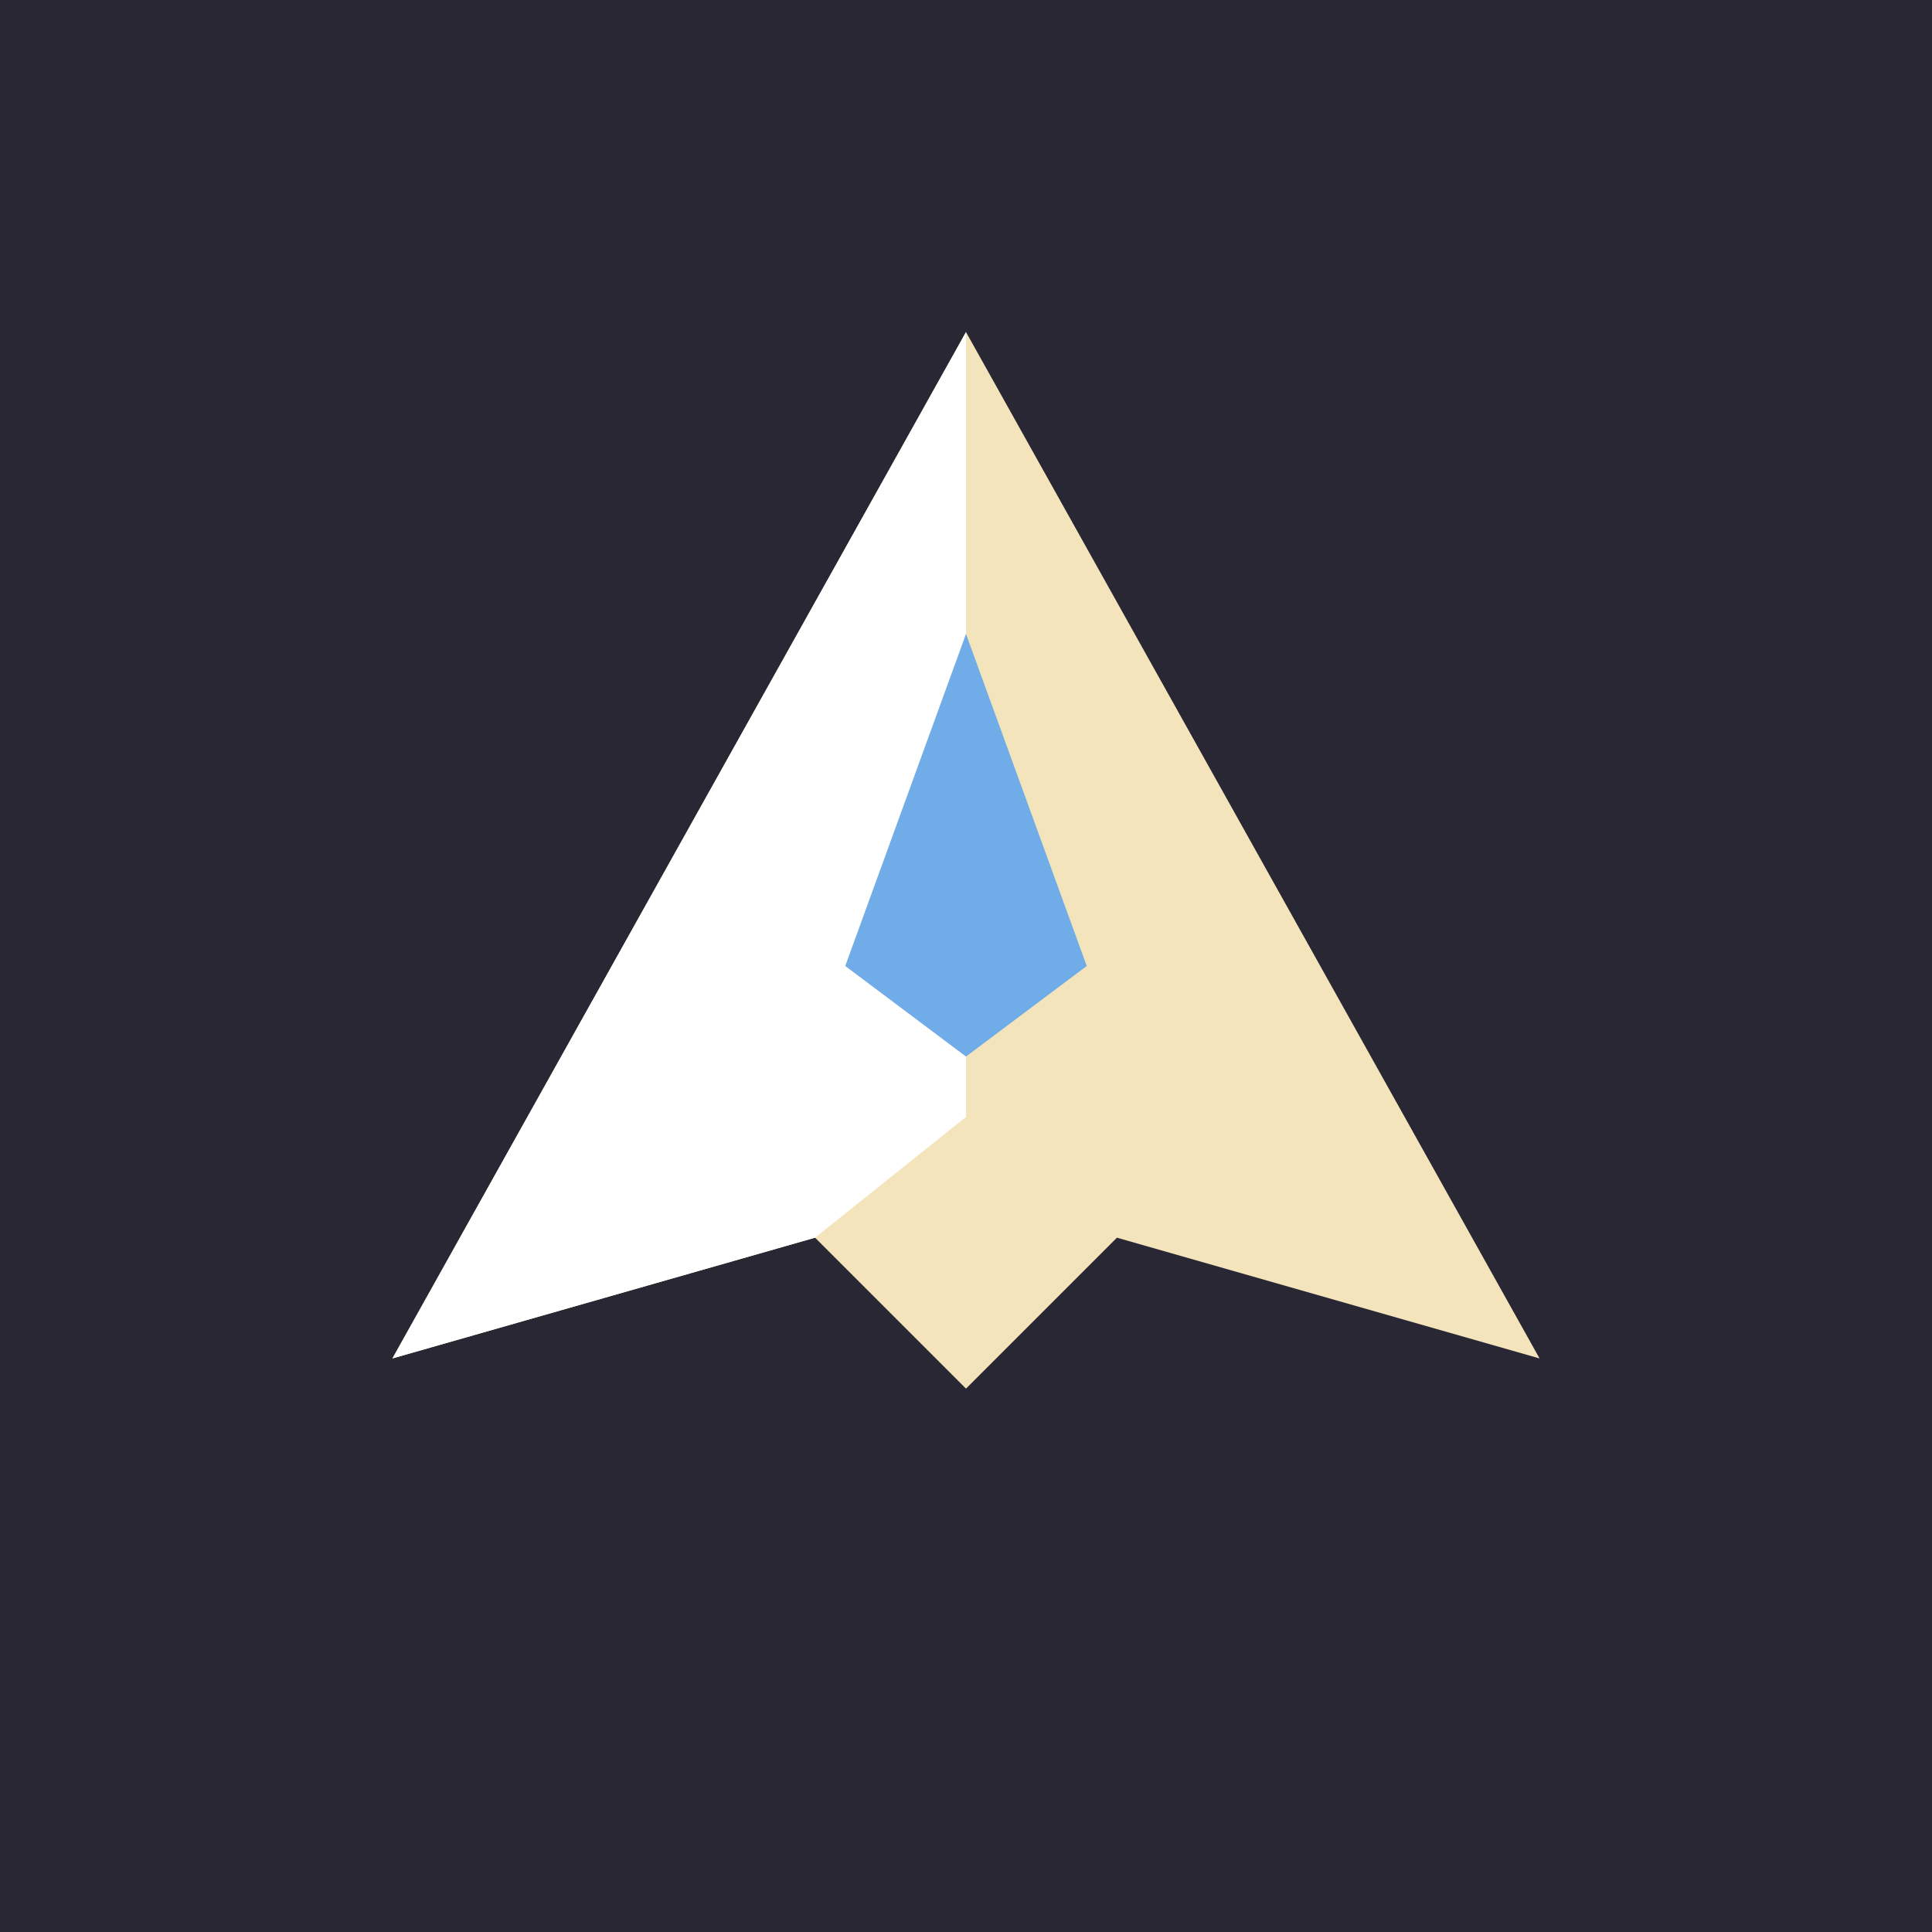
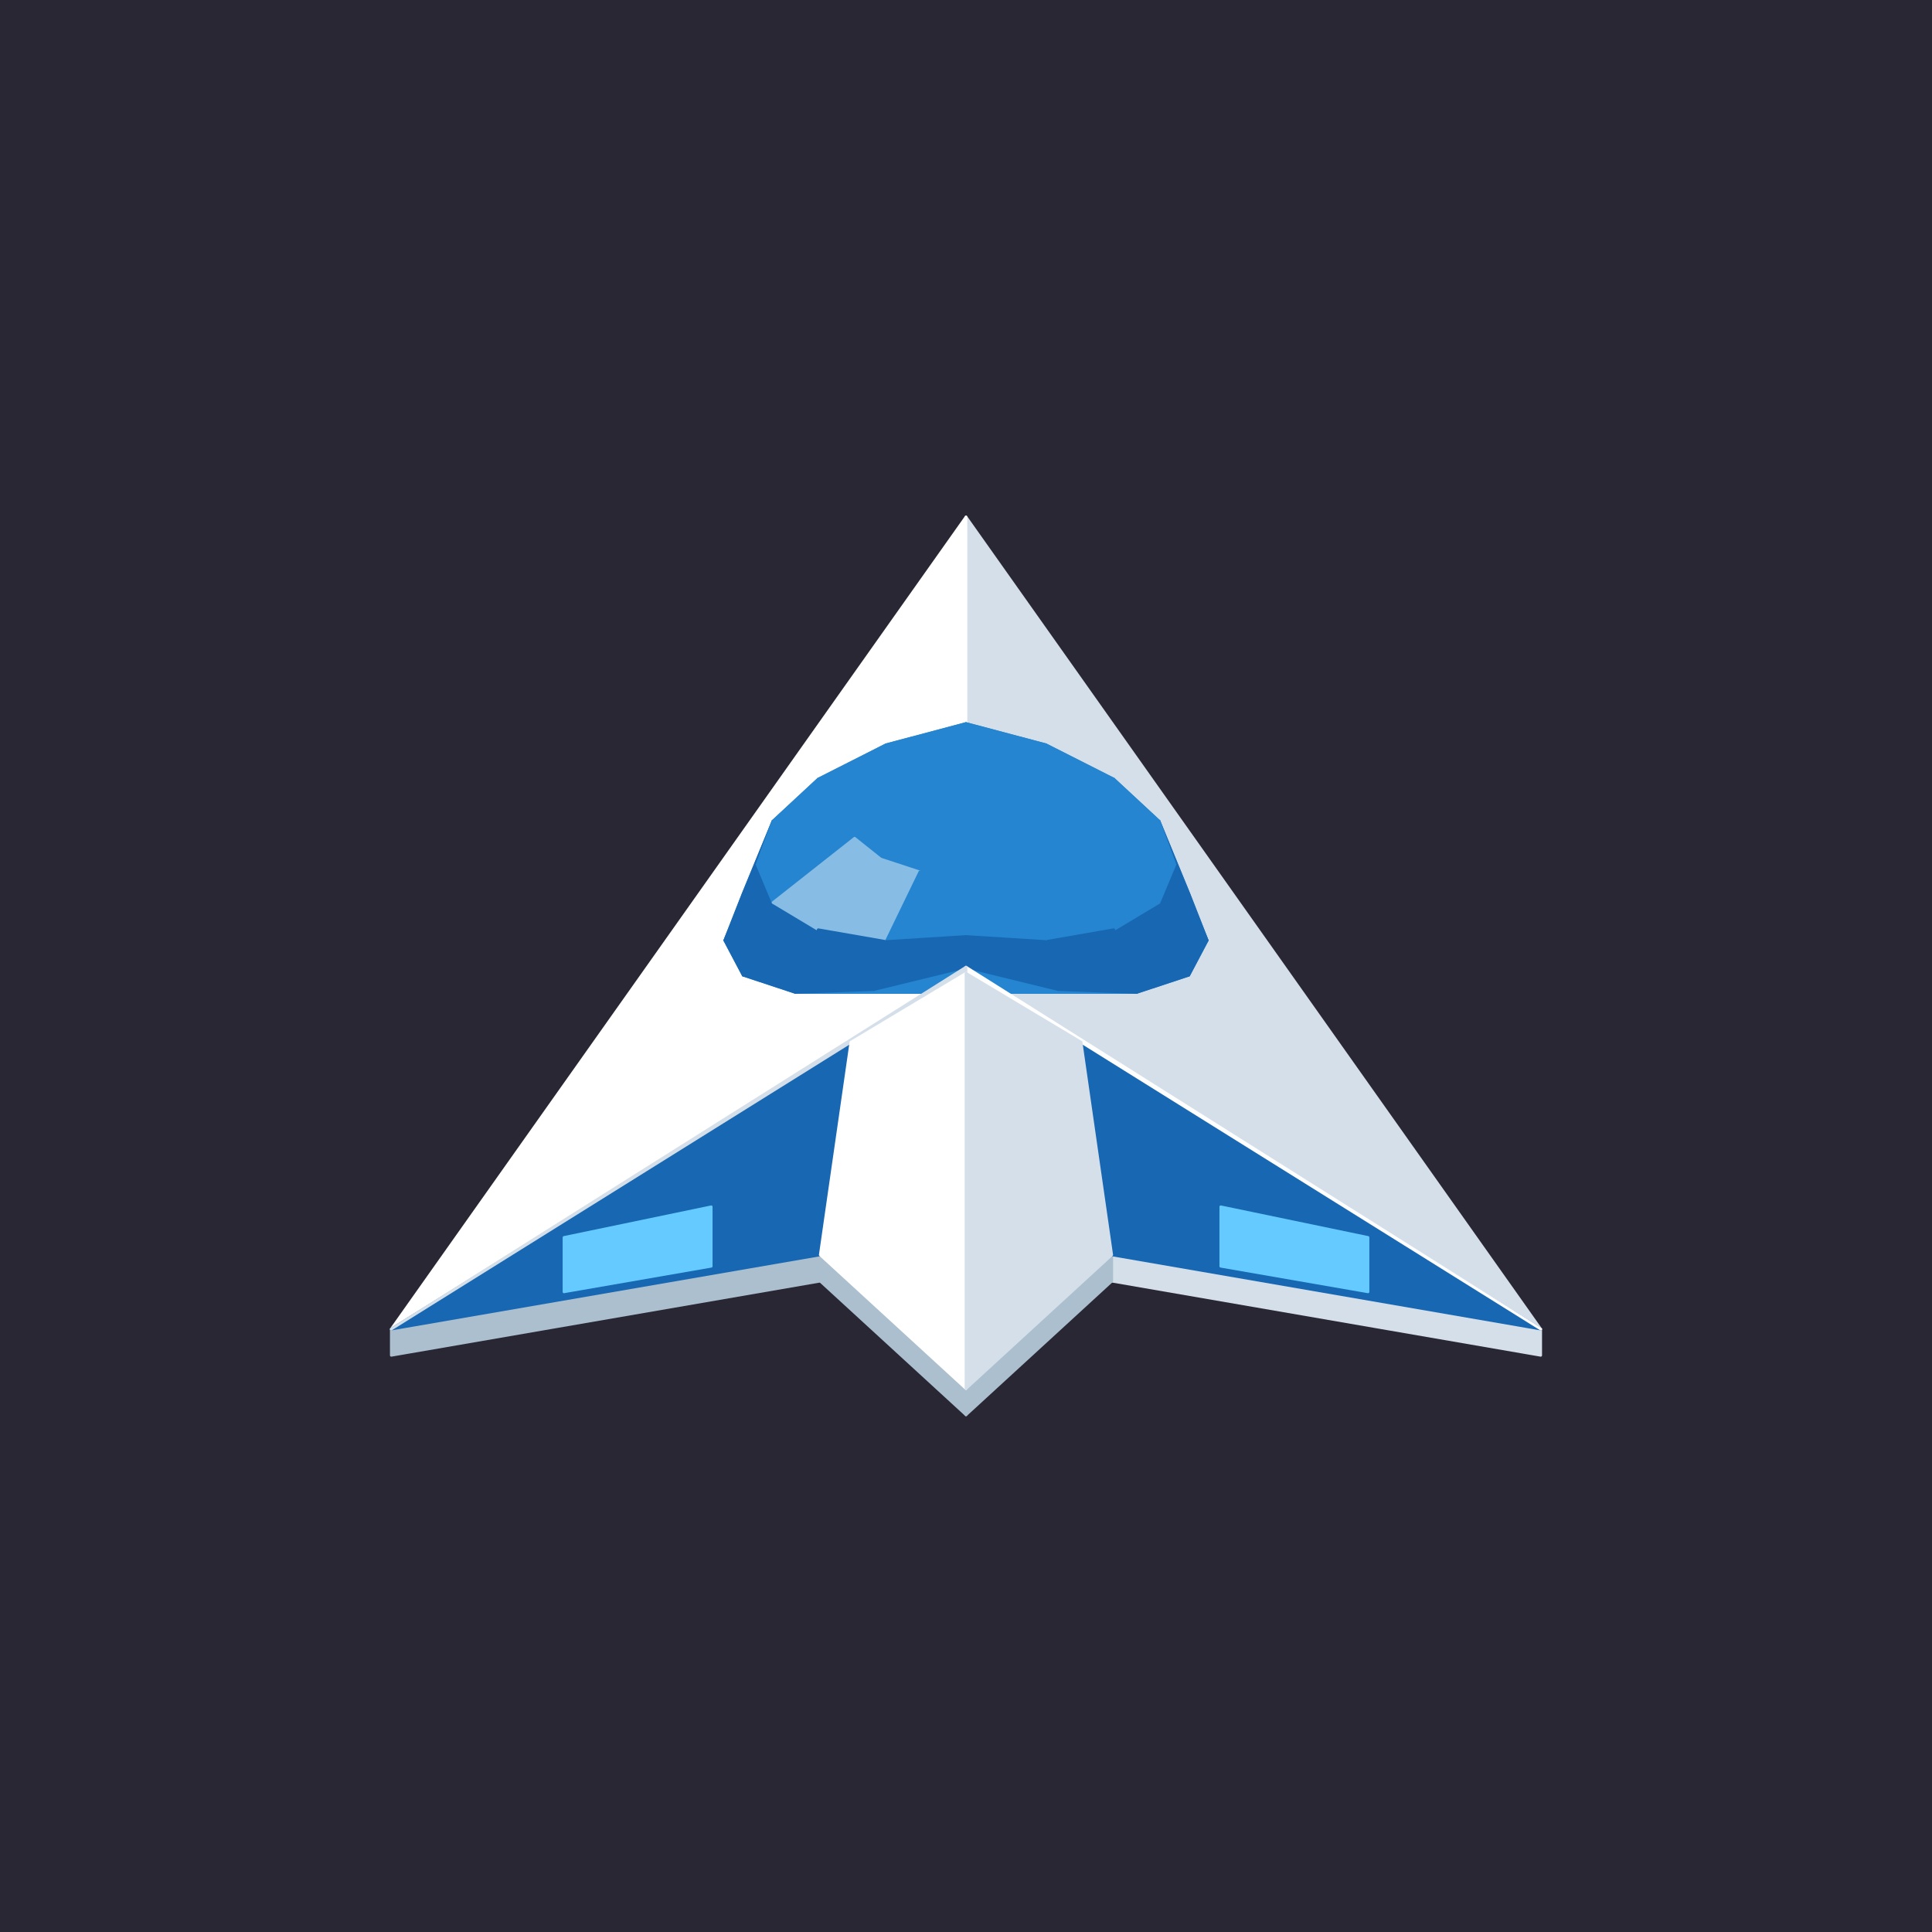
<svg xmlns="http://www.w3.org/2000/svg" width="512" height="512" viewBox="0 0 512 512">
  <path fill="#292734" d="M0 0H512V512H0Z" />
-   <path fill="#f4e4bc" d="M256 88L408 360L296 328L256 368L216 328L104 360Z" />
-   <path fill="#ffffff" d="M256 88L256 296L216 328L104 360Z" />
-   <path fill="#70ace8" d="M256 168L288 256L256 280L224 256Z" />
+   <g transform="translate(-22.4 -3.2) scale(5.8)" stroke-width="0.12" stroke-linejoin="round">
+     <polygon fill="#d4dfe9" stroke="#d4dfe9" points="54.66,57.89 74.26,61.28 74.26,62.48 54.66,59.09" />
+     <polygon fill="#abbfce" stroke="#abbfce" points="21.74,61.28 41.34,57.89 41.34,59.09 21.74,62.48" />
+     <polygon fill="#abbfce" stroke="#abbfce" points="48.00,64.00 54.66,57.89 54.66,59.09 48.00,65.20" />
+     <polygon fill="#abbfce" stroke="#abbfce" points="41.34,57.89 48.00,64.00 48.00,65.20 41.34,59.09" />
+     <polygon fill="#d4dfe9" stroke="#d4dfe9" points="48.00,24.17 74.26,61.28 48.00,44.74" />
+     <polygon fill="#ffffff" stroke="#ffffff" points="48.00,44.74 21.74,61.28 48.00,24.17" />
+     <polygon fill="#2585d0" stroke="#2585d0" points="36.98,43.52 37.82,41.38 39.18,38.07 41.25,36.15 44.35,34.58 48.00,33.61 51.65,34.58 54.75,36.15 56.82,38.07 58.18,41.38 59.02,43.52 58.18,45.11 55.79,45.90 40.21,45.90 37.82,45.11" />
+     <polygon fill="#2585d0" stroke="#2585d0" points="48.00,33.61 51.65,34.58 50.11,34.69 48.00,34.36" />
+     <polygon fill="#2585d0" stroke="#2585d0" points="44.35,34.58 48.00,33.61 48.00,34.36 45.89,34.69" />
+     <polygon fill="#2585d0" stroke="#2585d0" points="51.65,34.58 54.75,36.15 51.90,35.44 50.11,34.69" />
+     <polygon fill="#2585d0" stroke="#2585d0" points="41.25,36.15 44.35,34.58 45.89,34.69 44.10,35.44" />
+     <polygon fill="#1767b3" stroke="#1767b3" points="58.18,41.38 59.02,43.52 57.55,40.05 56.82,38.07" />
+     <polygon fill="#1767b3" stroke="#1767b3" points="36.98,43.52 37.82,41.38 39.18,38.07 38.45,40.05" />
+     <polygon fill="#2585d0" stroke="#2585d0" points="54.75,36.15 56.82,38.07 53.09,36.49 51.90,35.44" />
+     <polygon fill="#2585d0" stroke="#2585d0" points="39.18,38.07 41.25,36.15 44.10,35.44 42.91,36.49" />
+     <polygon fill="#2585d0" stroke="#2585d0" points="48.00,34.36 50.11,34.69 48.00,37.07" />
+     <polygon fill="#2585d0" stroke="#2585d0" points="45.89,34.69 48.00,34.36 48.00,37.07" />
+     <polygon fill="#2585d0" stroke="#2585d0" points="50.11,34.69 51.90,35.44 48.00,37.07" />
+     <polygon fill="#2585d0" stroke="#2585d0" points="44.10,35.44 45.89,34.69 48.00,37.07" />
+     <polygon fill="#2585d0" stroke="#2585d0" points="56.82,38.07 57.55,40.05 53.51,37.69 53.09,36.49" />
+     <polygon fill="#2585d0" stroke="#2585d0" points="38.45,40.05 39.18,38.07 42.91,36.49 42.49,37.69" />
+     <polygon fill="#2585d0" stroke="#2585d0" points="51.90,35.44 53.09,36.49 48.00,37.07" />
+     <polygon fill="#2585d0" stroke="#2585d0" points="42.91,36.49 44.10,35.44 48.00,37.07" />
+     <polygon fill="#1767b3" stroke="#1767b3" points="59.02,43.52 58.18,45.11 56.82,41.79 57.55,40.05" />
+     <polygon fill="#1767b3" stroke="#1767b3" points="37.82,45.11 36.98,43.52 38.45,40.05 39.18,41.79" />
+     <polygon fill="#2585d0" stroke="#2585d0" points="53.09,36.49 53.51,37.69 48.00,37.07" />
+     <polygon fill="#2585d0" stroke="#2585d0" points="42.49,37.69 42.91,36.49 48.00,37.07" />
+     <polygon fill="#2585d0" stroke="#2585d0" points="57.55,40.05 56.82,41.79 53.09,38.85 53.51,37.69" />
+     <polygon fill="#2585d0" stroke="#2585d0" points="39.18,41.79 38.45,40.05 42.49,37.69 42.91,38.85" />
+     <polygon fill="#2585d0" stroke="#2585d0" points="53.51,37.69 53.09,38.85 48.00,37.07" />
+     <polygon fill="#2585d0" stroke="#2585d0" points="42.91,38.85 42.49,37.69 48.00,37.07" />
+     <polygon fill="#2585d0" stroke="#2585d0" points="53.09,38.85 51.90,39.80 48.00,37.07" />
+     <polygon fill="#2585d0" stroke="#2585d0" points="44.10,39.80 42.91,38.85 48.00,37.07" />
+     <polygon fill="#1767b3" stroke="#1767b3" points="58.18,45.11 55.79,45.90 54.75,43.03 56.82,41.79" />
+     <polygon fill="#1767b3" stroke="#1767b3" points="40.21,45.90 37.82,45.11 39.18,41.79 41.25,43.03" />
+     <polygon fill="#2585d0" stroke="#2585d0" points="51.90,39.80 50.11,40.39 48.00,37.07" />
+     <polygon fill="#2585d0" stroke="#2585d0" points="45.89,40.39 44.10,39.80 48.00,37.07" />
+     <polygon fill="#2585d0" stroke="#2585d0" points="56.82,41.79 54.75,43.03 51.90,39.80 53.09,38.85" />
+     <polygon fill="#87bce5" stroke="#87bce5" points="41.25,43.03 39.18,41.79 42.91,38.85 44.10,39.80" />
+     <polygon fill="#2585d0" stroke="#2585d0" points="50.11,40.39 48.00,40.53 48.00,37.07" />
+     <polygon fill="#2585d0" stroke="#2585d0" points="48.00,40.53 45.89,40.39 48.00,37.07" />
+     <polygon fill="#2585d0" stroke="#2585d0" points="54.75,43.03 51.65,43.57 50.11,40.39 51.90,39.80" />
+     <polygon fill="#87bce5" stroke="#87bce5" points="44.35,43.57 41.25,43.03 44.10,39.80 45.89,40.39" />
+     <polygon fill="#1767b3" stroke="#1767b3" points="55.79,45.90 52.22,45.77 51.65,43.57 54.75,43.03" />
+     <polygon fill="#1767b3" stroke="#1767b3" points="43.78,45.77 40.21,45.90 41.25,43.03 44.35,43.57" />
+     <polygon fill="#2585d0" stroke="#2585d0" points="51.65,43.57 48.00,43.34 48.00,40.53 50.11,40.39" />
+     <polygon fill="#2585d0" stroke="#2585d0" points="48.00,43.34 44.35,43.57 45.89,40.39 48.00,40.53" />
+     <polygon fill="#1767b3" stroke="#1767b3" points="52.22,45.77 48.00,44.74 48.00,43.34 51.65,43.57" />
+     <polygon fill="#1767b3" stroke="#1767b3" points="48.00,44.74 43.78,45.77 44.35,43.57 48.00,43.34" />
+     <polygon fill="#1767b3" stroke="#1767b3" points="74.26,61.28 54.66,57.89 53.26,48.17" />
+     <polygon fill="#1767b3" stroke="#1767b3" points="42.74,48.17 41.34,57.89 21.74,61.28" />
+     <polygon fill="#ffffff" stroke="#ffffff" points="48.00,44.74 74.26,61.28 53.26,48.17 48.00,45.02" />
+     <polygon fill="#d4dfe9" stroke="#d4dfe9" points="48.00,45.02 42.74,48.17 21.74,61.28 48.00,44.74" />
+     <polygon fill="#ffffff" stroke="#ffffff" points="42.74,48.17 48.00,45.02 48.00,64.00 41.34,57.89" />
+     <polygon fill="#d4dfe9" stroke="#d4dfe9" points="54.66,57.89 48.00,64.00 48.00,45.02 53.26,48.17" />
+     <polygon fill="#64caff" stroke="#64caff" points="66.37,59.58 59.64,58.41 59.64,55.69 66.37,57.09" />
+     <polygon fill="#64caff" stroke="#64caff" points="29.63,57.09 36.36,55.69 36.36,58.41 29.63,59.58" />
+   </g>
</svg>
